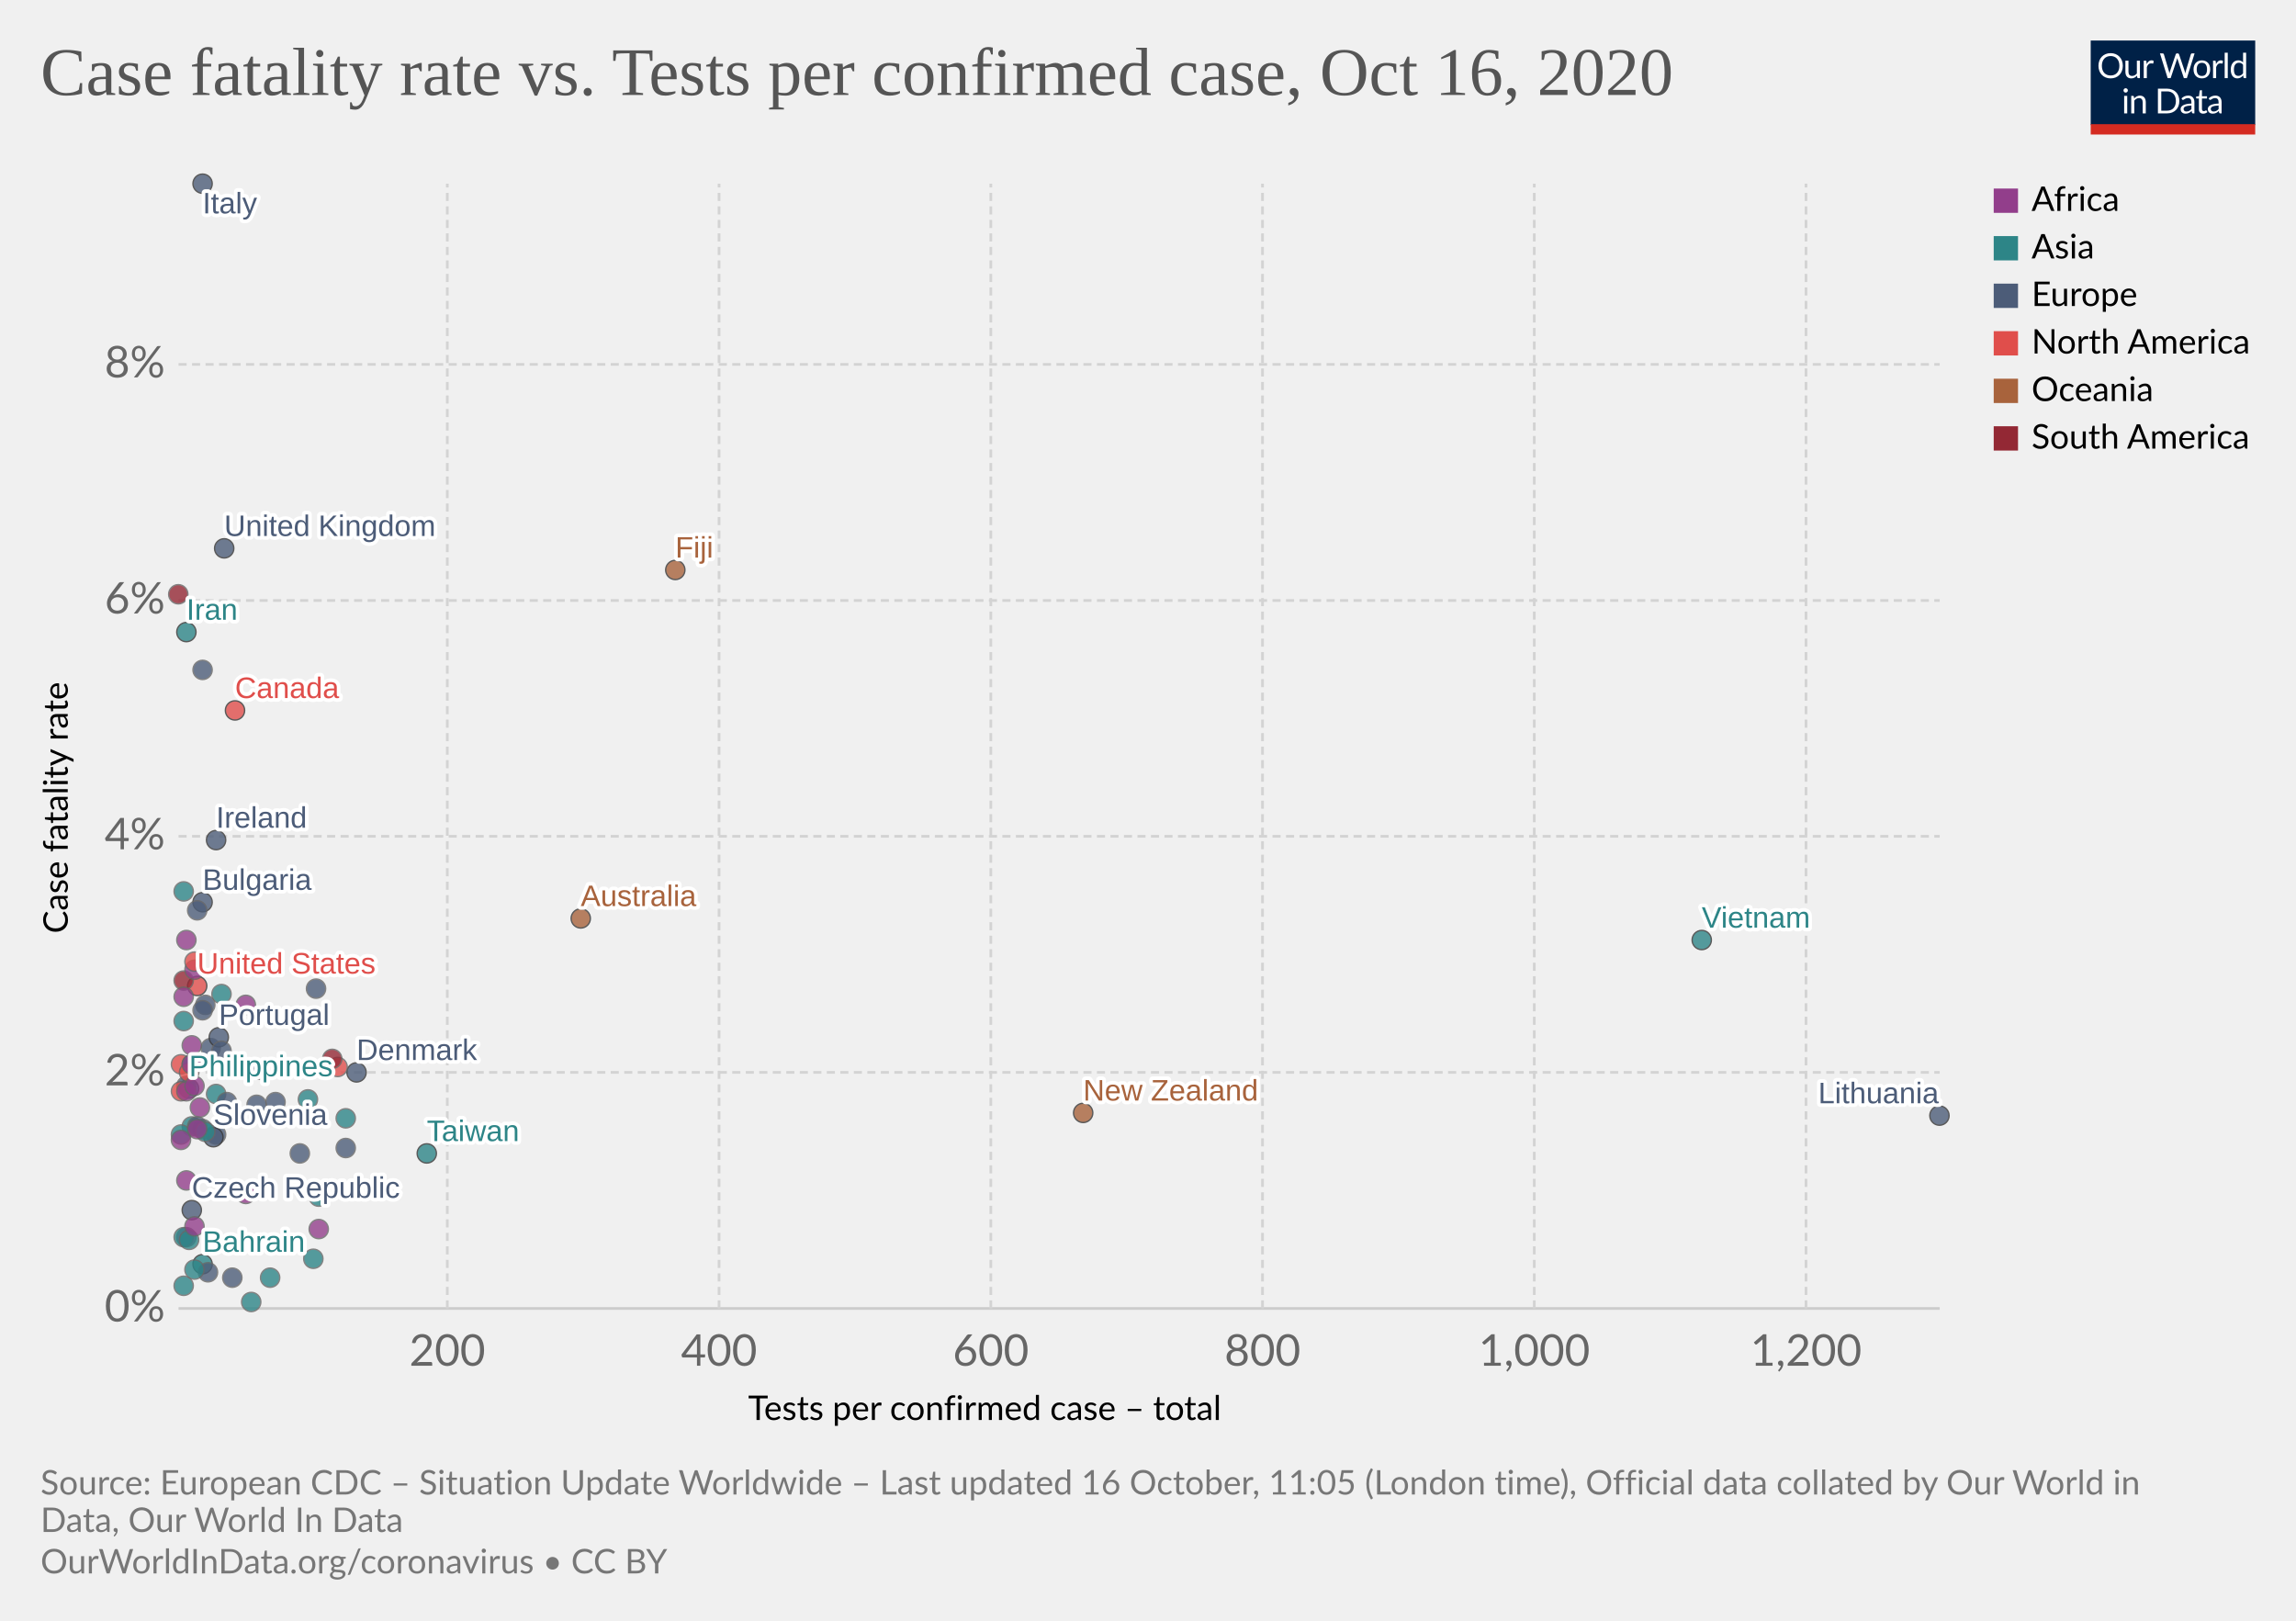
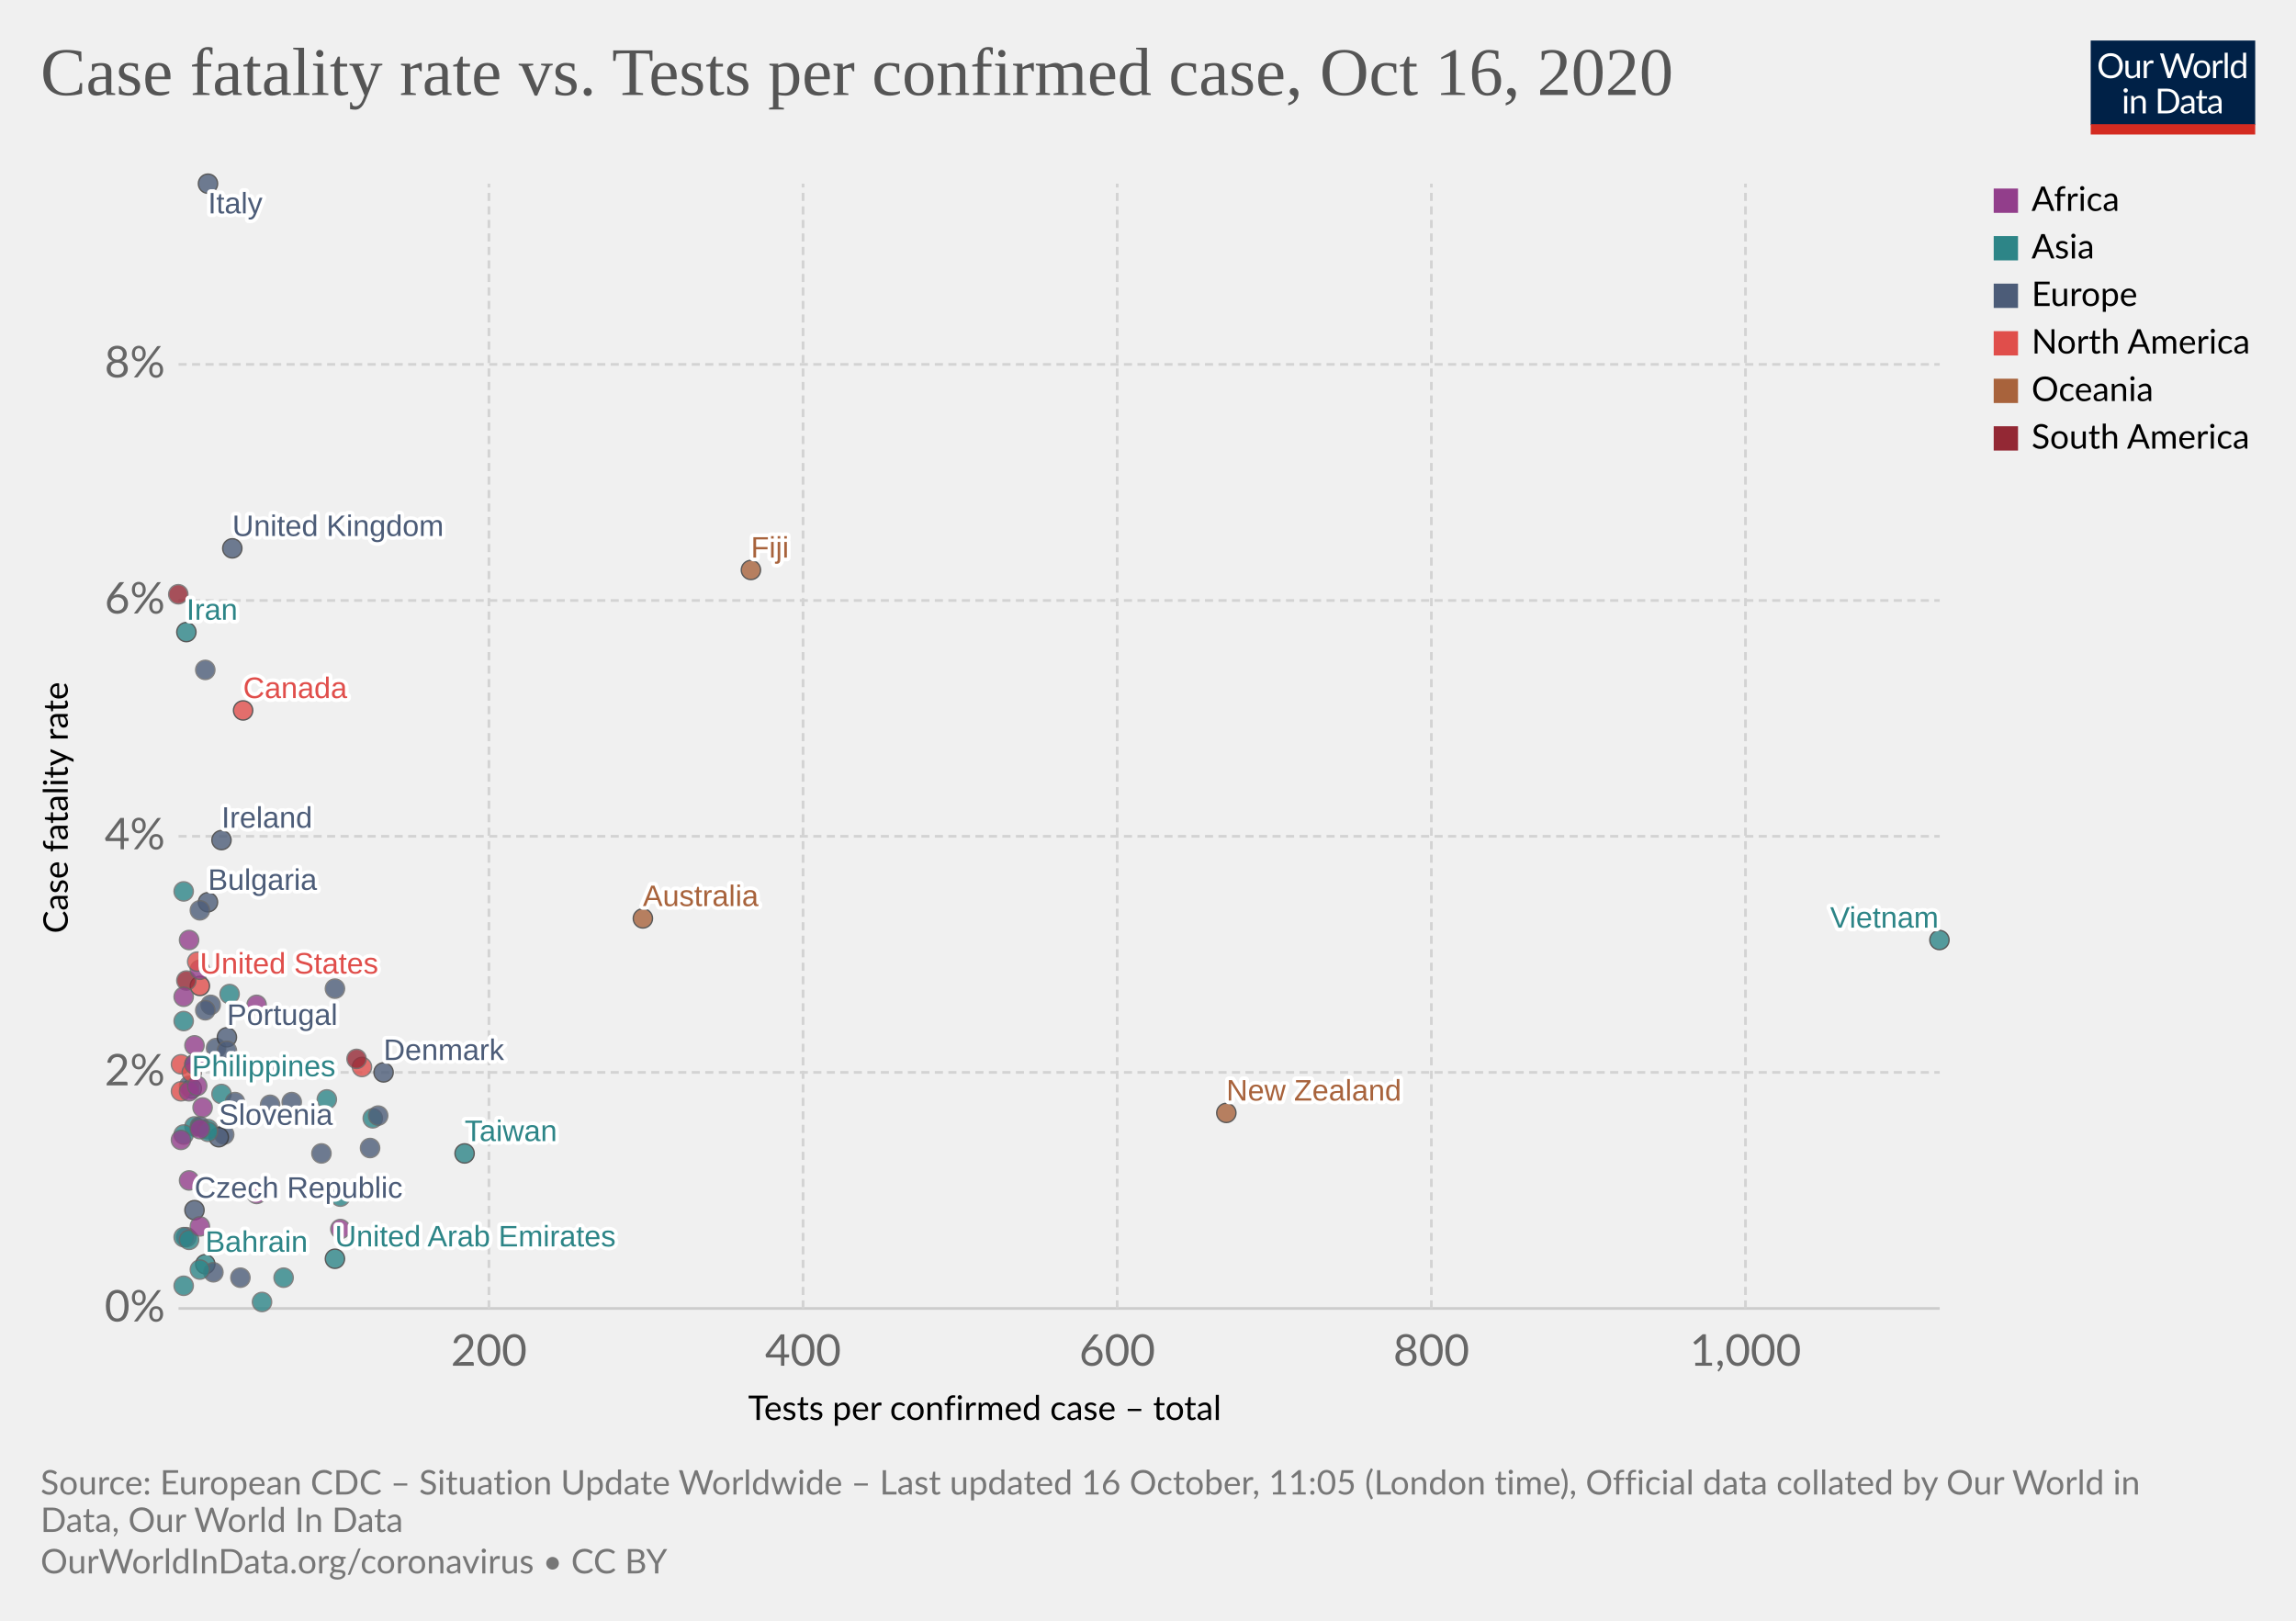
<svg xmlns="http://www.w3.org/2000/svg" version="1.1" style="background-color:#fff;-webkit-font-smoothing:antialiased" width="850" height="600" viewBox="0 0 850 600" font-family="Lato,'Helvetica Neue',Helvetica,Arial,sans-serif" font-size="18" text-rendering="optimizeLegibility">
  <g class="HeaderView">
    <g transform="matrix(.29 0 0 .29 774 15)">
      <svg width="210" height="120" viewBox="0 0 210 120" fill="none">
        <g clip-path="url(#clip0)">
          <path d="M0 0h210v107.89H0V0z" fill="#002147" />
          <path d="M40.98 32.25c0 2.36-.38 4.53-1.12 6.51a14.26 14.26 0 01-8.1 8.4c-1.9.78-4.02 1.17-6.34 1.17a16.6 16.6 0 01-6.33-1.17 14.31 14.31 0 01-8.08-8.4 18.29 18.29 0 01-1.12-6.51c0-2.36.38-4.53 1.12-6.5a14.32 14.32 0 018.07-8.44c1.92-.8 4.03-1.19 6.34-1.19 2.32 0 4.43.4 6.34 1.19 1.92.8 3.56 1.9 4.93 3.34a14.87 14.87 0 013.17 5.1 18.1 18.1 0 011.12 6.5zm-4.38 0c0-1.94-.26-3.68-.8-5.22a10.91 10.91 0 00-2.24-3.89 9.68 9.68 0 00-3.52-2.46 11.95 11.95 0 00-4.62-.86c-1.68 0-3.21.28-4.6.86a9.88 9.88 0 00-3.54 2.46 10.91 10.91 0 00-2.24 3.9c-.53 1.53-.8 3.27-.8 5.2 0 1.94.27 3.68.8 5.22a11.17 11.17 0 002.24 3.9 10.01 10.01 0 003.55 2.44c1.38.56 2.9.83 4.6.83 1.7 0 3.24-.27 4.61-.83a9.8 9.8 0 003.52-2.44 11.17 11.17 0 002.25-3.9c.53-1.54.8-3.28.8-5.21zm26.22-6.54V48H60.5c-.56 0-.9-.27-1.05-.81l-.31-2.4a12.45 12.45 0 01-3.26 2.6c-1.2.64-2.58.96-4.13.96-1.22 0-2.3-.2-3.24-.6a6.52 6.52 0 01-2.33-1.7 7.37 7.37 0 01-1.43-2.67c-.3-1.04-.46-2.2-.46-3.45V25.7h3.91v14.22c0 1.68.38 2.99 1.15 3.91.77.93 1.96 1.39 3.54 1.39 1.16 0 2.24-.27 3.23-.82a10.42 10.42 0 002.8-2.28V25.7h3.91zm8.61 4.47a9.94 9.94 0 012.6-3.56 5.64 5.64 0 013.76-1.3c.47 0 .92.05 1.34.15.44.1.83.27 1.17.49l-.3 2.92c-.09.37-.3.55-.66.55-.2 0-.5-.04-.9-.13a6.21 6.21 0 00-3.24.18c-.54.2-1.03.5-1.47.92-.42.4-.81.9-1.17 1.5-.33.58-.64 1.26-.92 2.02V48H67.7V25.71h2.25c.42 0 .72.08.88.25.16.16.27.44.33.83l.26 3.39zm61.16-13.7L122.75 48h-3.82l-7.99-24.05a21.95 21.95 0 01-.42-1.58 38.36 38.36 0 01-.44 1.58L102.05 48h-3.83L88.4 16.47h3.54c.38 0 .7.1.95.29.26.2.43.43.5.73l6.52 21.9c.1.4.2.83.28 1.28.1.46.2.94.29 1.46l.3-1.46c.12-.47.25-.9.38-1.27l7.41-21.91c.1-.25.26-.48.51-.69.27-.22.58-.33.95-.33h1.23c.38 0 .69.1.92.29.24.2.41.43.53.73l7.4 21.9a28.4 28.4 0 01.68 2.62 29.52 29.52 0 01.52-2.61l6.54-21.91c.07-.27.23-.5.48-.7.27-.21.58-.32.95-.32h3.32zm9.35 8.88c1.63 0 3.1.27 4.4.82a9.43 9.43 0 015.46 5.94c.5 1.4.74 2.98.74 4.73 0 1.76-.25 3.34-.74 4.75a9.43 9.43 0 01-5.46 5.92c-1.3.52-2.77.79-4.4.79-1.64 0-3.12-.27-4.44-.8a9.42 9.42 0 01-3.35-2.3c-.92-1-1.63-2.2-2.13-3.61-.49-1.41-.73-3-.73-4.75s.24-3.33.73-4.73c.5-1.43 1.2-2.64 2.13-3.63a9.4 9.4 0 013.35-2.31c1.32-.55 2.8-.82 4.44-.82zm0 19.89c2.2 0 3.84-.73 4.93-2.2 1.08-1.48 1.63-3.54 1.63-6.18 0-2.66-.55-4.72-1.63-6.2-1.09-1.49-2.73-2.23-4.93-2.23-1.12 0-2.09.2-2.93.57a5.7 5.7 0 00-2.06 1.65 7.5 7.5 0 00-1.24 2.67c-.26 1.04-.4 2.22-.4 3.54 0 2.64.55 4.7 1.64 6.18 1.1 1.47 2.76 2.2 4.99 2.2zm17.97-15.07a9.94 9.94 0 012.6-3.56 5.64 5.64 0 013.76-1.3c.47 0 .91.05 1.34.15.44.1.83.27 1.16.49l-.28 2.92c-.09.37-.31.55-.66.55-.2 0-.5-.04-.9-.13a6.2 6.2 0 00-3.24.18c-.54.2-1.03.5-1.47.92-.43.4-.82.9-1.17 1.5a13.1 13.1 0 00-.92 2.02V48h-3.94V25.71h2.24c.43 0 .72.08.88.25.17.16.28.44.33.83l.27 3.39zm15.04-14.59V48h-3.92V15.6h3.92zm19.55 15.43a6.22 6.22 0 00-2.38-2.05 6.7 6.7 0 00-2.86-.6c-2.07 0-3.66.75-4.77 2.23-1.12 1.48-1.68 3.6-1.68 6.33 0 1.46.13 2.7.38 3.74a7.29 7.29 0 001.1 2.56 4.35 4.35 0 001.78 1.45c.7.3 1.5.46 2.4.46 1.29 0 2.41-.3 3.36-.88a9.6 9.6 0 002.67-2.49V31.02zm3.91-15.43V48h-2.33c-.56 0-.9-.27-1.06-.81l-.35-2.71a12.13 12.13 0 01-3.25 2.77 8.28 8.28 0 01-4.23 1.06 7.31 7.31 0 01-6.14-2.9c-.73-.96-1.3-2.15-1.69-3.57a18.35 18.35 0 01.07-9.48 11.29 11.29 0 011.89-3.7 8.7 8.7 0 017.06-3.34 7.96 7.96 0 016.12 2.62V15.59h3.91zM46.61 70.71V93H42.7V70.71h3.91zm.84-7c0 .39-.08.75-.24 1.09a2.81 2.81 0 01-1.52 1.47 2.67 2.67 0 01-2.16 0 2.9 2.9 0 01-1.45-1.47 2.67 2.67 0 010-2.16c.15-.35.35-.65.6-.9.25-.27.53-.47.85-.62a2.67 2.67 0 012.16 0c.35.15.65.35.9.62.27.25.47.55.62.9.16.34.24.7.24 1.08zm7.97 10.24c.49-.54 1-1.04 1.54-1.48a9.85 9.85 0 013.66-1.84 8.96 8.96 0 015.43.35c.94.4 1.72.97 2.33 1.71a7.36 7.36 0 011.43 2.67c.32 1.04.49 2.19.49 3.45V93h-3.94V78.81c0-1.69-.4-3-1.17-3.92-.76-.93-1.93-1.4-3.5-1.4a6.6 6.6 0 00-3.25.83c-1 .56-1.92 1.31-2.77 2.27V93h-3.94V70.71h2.35c.56 0 .9.28 1.04.82l.3 2.42zm57.7 3.3c0 2.36-.37 4.5-1.11 6.44a14.3 14.3 0 01-3.17 4.98 14.1 14.1 0 01-4.93 3.2c-1.9.76-4.02 1.13-6.33 1.13H85.8V61.47h11.77c2.31 0 4.42.39 6.33 1.15a13.8 13.8 0 018.1 8.18 17.75 17.75 0 011.12 6.45zm-4.37 0c0-1.94-.26-3.67-.8-5.2a10.94 10.94 0 00-2.23-3.87 9.57 9.57 0 00-3.53-2.42 12.23 12.23 0 00-4.61-.83h-7.5v24.62h7.5c1.7 0 3.24-.28 4.61-.84a9.7 9.7 0 003.53-2.4 10.94 10.94 0 002.24-3.87c.53-1.53.8-3.26.8-5.2zm19.8 5.72c-1.8.06-3.34.2-4.62.44-1.26.22-2.3.51-3.1.88-.8.36-1.37.8-1.74 1.3-.35.5-.53 1.05-.53 1.67 0 .58.1 1.1.3 1.52a3 3 0 00.76 1.05c.34.27.73.46 1.17.6.45.11.94.17 1.45.17a7.28 7.28 0 003.5-.81 11.95 11.95 0 002.82-2.2v-4.62zm-12.65-9.11a12.73 12.73 0 013.98-2.66c1.43-.59 3-.88 4.73-.88 1.25 0 2.36.2 3.33.61a6.81 6.81 0 013.94 4.38c.33 1.04.5 2.19.5 3.43V93h-1.74a1.8 1.8 0 01-.88-.18c-.2-.13-.36-.38-.48-.74l-.44-2.12c-.59.55-1.16 1.03-1.72 1.46a9.48 9.48 0 01-3.74 1.7c-.69.15-1.46.23-2.3.23-.87 0-1.69-.12-2.45-.35a5.34 5.34 0 01-3.34-2.93 6.64 6.64 0 01-.49-2.64c0-.88.25-1.72.73-2.53a6.33 6.33 0 012.35-2.17c1.09-.63 2.5-1.15 4.25-1.54 1.75-.41 3.89-.65 6.42-.7v-1.75c0-1.73-.37-3.03-1.12-3.91-.75-.9-1.84-1.34-3.28-1.34-.97 0-1.78.12-2.44.37-.64.23-1.2.5-1.7.81l-1.23.82c-.33.23-.67.35-1 .35-.27 0-.5-.07-.69-.2a2.1 2.1 0 01-.48-.53l-.7-1.25zm27.67 19.5c-1.76 0-3.12-.5-4.07-1.48-.94-.98-1.41-2.4-1.41-4.25V74h-2.68a.9.9 0 01-.6-.2c-.16-.14-.24-.36-.24-.66v-1.56l3.65-.46.9-6.89a.9.9 0 01.29-.52.88.88 0 01.62-.22H142v7.67h6.44V74H142v13.38c0 .94.22 1.63.68 2.09.45.45 1.04.68 1.76.68a3.21 3.21 0 001.85-.53l.55-.35c.16-.12.3-.18.41-.18.2 0 .4.13.55.38l1.15 1.87a7.45 7.45 0 01-2.44 1.5c-.96.35-1.94.52-2.95.52zm19.68-10.4c-1.8.07-3.34.21-4.62.45-1.26.22-2.3.51-3.1.88-.8.36-1.37.8-1.74 1.3-.35.5-.53 1.05-.53 1.67 0 .58.1 1.1.3 1.52.18.42.44.77.76 1.05.34.27.73.46 1.17.6.45.11.94.17 1.45.17a7.3 7.3 0 003.5-.81 12.04 12.04 0 002.82-2.2v-4.62zm-12.65-9.1a12.72 12.72 0 013.99-2.66c1.42-.59 3-.88 4.72-.88 1.25 0 2.36.2 3.33.61a6.81 6.81 0 013.94 4.38c.33 1.04.5 2.19.5 3.43V93h-1.74a1.8 1.8 0 01-.88-.18c-.2-.13-.36-.38-.48-.74l-.44-2.12c-.59.55-1.16 1.03-1.72 1.46a9.48 9.48 0 01-3.74 1.7c-.69.15-1.46.23-2.3.23-.87 0-1.69-.12-2.45-.35a5.33 5.33 0 01-3.34-2.93 6.62 6.62 0 01-.49-2.64c0-.88.25-1.72.73-2.53a6.33 6.33 0 012.35-2.17c1.09-.63 2.5-1.15 4.25-1.54a31.2 31.2 0 016.42-.7v-1.75c0-1.73-.37-3.03-1.12-3.91-.75-.9-1.84-1.34-3.28-1.34-.97 0-1.78.12-2.44.37-.64.23-1.2.5-1.7.81-.46.3-.87.57-1.22.82-.34.23-.68.35-1.02.35-.26 0-.49-.07-.68-.2a1.88 1.88 0 01-.48-.53l-.7-1.25z" fill="#fff" />
          <path fill="#D42B21" d="M0 106.79h210V120H0z" />
        </g>
        <defs>
          <clipPath id="clip0">
            <path fill="#fff" d="M0 0h210v120H0z" />
          </clipPath>
        </defs>
      </svg>
    </g>
    <a href="https://ourworldindata.org/grapher/case-fatality-rate-vs-tests-per-confirmed-case?time=latest" target="_blank" rel="noopener" font-family="&quot;Playfair Display&quot;,Georgia,&quot;Times New Roman&quot;,serif">
      <text font-size="25.2" x="15" y="35.2" fill="#555">
        <tspan x="15" y="35.16">Case fatality rate vs. Tests per confirmed case, Oct 16, 2020</tspan>
      </text>
    </a>
  </g>
  <g class="ScatterPlot">
    <g class="DualAxisView">
      <g class="HorizontalAxis">
        <text font-size="12.6" x="277" y="525.7">
          <tspan x="276.96" y="525.68">Tests per confirmed case – total</tspan>
        </text>
-         <text x="165.6" y="505.6" fill="#666" text-anchor="middle" font-size="16.2">200</text>
-         <text x="266.2" y="505.6" fill="#666" text-anchor="middle" font-size="16.2">400</text>
-         <text x="366.8" y="505.6" fill="#666" text-anchor="middle" font-size="16.2">600</text>
-         <text x="467.4" y="505.6" fill="#666" text-anchor="middle" font-size="16.2">800</text>
-         <text x="568" y="505.6" fill="#666" text-anchor="middle" font-size="16.2">1,000</text>
-         <text x="668.6" y="505.6" fill="#666" text-anchor="middle" font-size="16.2">1,200</text>
+         <text x="181" y="505.6" fill="#666" text-anchor="middle" font-size="16.2">200</text>
+         <text x="297.3" y="505.6" fill="#666" text-anchor="middle" font-size="16.2">400</text>
+         <text x="413.6" y="505.6" fill="#666" text-anchor="middle" font-size="16.2">600</text>
+         <text x="529.9" y="505.6" fill="#666" text-anchor="middle" font-size="16.2">800</text>
+         <text x="646.2" y="505.6" fill="#666" text-anchor="middle" font-size="16.2">1,000</text>
      </g>
      <g class="VerticalAxis">
        <text font-size="12.6" x="-345.5" y="25.1" transform="rotate(-90)">
          <tspan x="-345.54" y="25.08">Case fatality rate</tspan>
        </text>
        <text x="61.09" y="484.4" fill="#666" dominant-baseline="middle" text-anchor="end" font-size="16.2">0%</text>
        <text x="61.09" y="397" fill="#666" dominant-baseline="middle" text-anchor="end" font-size="16.2">2%</text>
        <text x="61.09" y="309.6" fill="#666" dominant-baseline="middle" text-anchor="end" font-size="16.2">4%</text>
        <text x="61.09" y="222.3" fill="#666" dominant-baseline="middle" text-anchor="end" font-size="16.2">6%</text>
        <text x="61.09" y="134.9" fill="#666" dominant-baseline="middle" text-anchor="end" font-size="16.2">8%</text>
      </g>
      <g class="AxisGridLines horizontalLines">
        <path stroke="#ccc" d="M66.09 484.4h652" />
        <path stroke="#d3d3d3" stroke-dasharray="3,2" d="M66.09 397h652M66.09 309.6h652M66.09 222.3h652M66.09 134.9h652" />
      </g>
      <g class="AxisGridLines verticalLines" stroke="#d3d3d3" stroke-dasharray="3,2">
-         <path d="M165.6 484.4V68M266.2 484.4V68M366.8 484.4V68M467.4 484.4V68M568 484.4V68M668.6 484.4V68" />
+         <path d="M181 484.4V68M297.3 484.4V68M413.6 484.4V68M529.9 484.4V68M646.2 484.4V68" />
      </g>
    </g>
    <g class="PointsWithLabels clickable" clip-path="url(#a)" font-family="Arial, sans-serif">
      <path fill="rgba(255,255,255,0)" d="M66.09 68h652v416.4h-652z" />
      <defs>
        <clipPath id="a">
          <path d="M56.09 58h672v436.4h-672z" />
        </clipPath>
      </defs>
      <g class="key-Philippines_0">
-         <circle cx="70" cy="403" r="3.57" fill="#2D8587" opacity=".8" stroke="#333" stroke-width=".5" />
+         <circle cx="71" cy="403" r="3.57" fill="#2D8587" opacity=".8" stroke="#333" stroke-width=".5" />
      </g>
      <g class="key-Japan_0">
-         <circle cx="80" cy="405" r="3.57" fill="#2D8587" opacity=".8" stroke="#666" stroke-width=".5" />
+         <circle cx="82" cy="405" r="3.57" fill="#2D8587" opacity=".8" stroke="#666" stroke-width=".5" />
      </g>
      <g class="key-Taiwan_0">
-         <circle cx="158" cy="427" r="3.57" fill="#2D8587" opacity=".8" stroke="#333" stroke-width=".5" />
+         <circle cx="172" cy="427" r="3.57" fill="#2D8587" opacity=".8" stroke="#333" stroke-width=".5" />
      </g>
      <g class="key-Iran_0">
        <circle cx="69" cy="234" r="3.57" fill="#2D8587" opacity=".8" stroke="#333" stroke-width=".5" />
      </g>
      <g class="key-South-Korea_0">
-         <circle cx="114" cy="407" r="3.57" fill="#2D8587" opacity=".8" stroke="#666" stroke-width=".5" />
+         <circle cx="121" cy="407" r="3.57" fill="#2D8587" opacity=".8" stroke="#666" stroke-width=".5" />
      </g>
      <g class="key-Italy_0">
-         <circle cx="75" cy="68" r="3.57" fill="#4C5C78" opacity=".8" stroke="#333" stroke-width=".5" />
+         <circle cx="77" cy="68" r="3.57" fill="#4C5C78" opacity=".8" stroke="#333" stroke-width=".5" />
      </g>
      <g class="key-United-States_0">
-         <circle cx="73" cy="365" r="3.57" fill="#E04E4B" opacity=".8" stroke="#333" stroke-width=".5" />
+         <circle cx="74" cy="365" r="3.57" fill="#E04E4B" opacity=".8" stroke="#333" stroke-width=".5" />
      </g>
      <g class="key-Australia_0">
-         <circle cx="215" cy="340" r="3.57" fill="#A8633C" opacity=".8" stroke="#333" stroke-width=".5" />
+         <circle cx="238" cy="340" r="3.57" fill="#A8633C" opacity=".8" stroke="#333" stroke-width=".5" />
      </g>
      <g class="key-Thailand_0">
-         <circle cx="128" cy="414" r="3.57" fill="#2D8587" opacity=".8" stroke="#666" stroke-width=".5" />
+         <circle cx="138" cy="414" r="3.57" fill="#2D8587" opacity=".8" stroke="#666" stroke-width=".5" />
      </g>
      <g class="key-Iraq_0">
        <circle cx="68" cy="378" r="3.57" fill="#2D8587" opacity=".8" stroke="#666" stroke-width=".5" />
      </g>
      <g class="key-Switzerland_0">
-         <circle cx="76" cy="372" r="3.57" fill="#4C5C78" opacity=".8" stroke="#666" stroke-width=".5" />
+         <circle cx="78" cy="372" r="3.57" fill="#4C5C78" opacity=".8" stroke="#666" stroke-width=".5" />
      </g>
      <g class="key-United-Kingdom_0">
-         <circle cx="83" cy="203" r="3.57" fill="#4C5C78" opacity=".8" stroke="#333" stroke-width=".5" />
+         <circle cx="86" cy="203" r="3.57" fill="#4C5C78" opacity=".8" stroke="#333" stroke-width=".5" />
      </g>
      <g class="key-Canada_0">
-         <circle cx="87" cy="263" r="3.57" fill="#E04E4B" opacity=".8" stroke="#333" stroke-width=".5" />
+         <circle cx="90" cy="263" r="3.57" fill="#E04E4B" opacity=".8" stroke="#333" stroke-width=".5" />
      </g>
      <g class="key-Belgium_0">
-         <circle cx="75" cy="248" r="3.57" fill="#4C5C78" opacity=".8" stroke="#666" stroke-width=".5" />
+         <circle cx="76" cy="248" r="3.57" fill="#4C5C78" opacity=".8" stroke="#666" stroke-width=".5" />
      </g>
      <g class="key-Panama_0">
        <circle cx="67" cy="394" r="3.57" fill="#E04E4B" opacity=".8" stroke="#666" stroke-width=".5" />
      </g>
      <g class="key-Ireland_0">
-         <circle cx="80" cy="311" r="3.57" fill="#4C5C78" opacity=".8" stroke="#333" stroke-width=".5" />
+         <circle cx="82" cy="311" r="3.57" fill="#4C5C78" opacity=".8" stroke="#333" stroke-width=".5" />
      </g>
      <g class="key-Bulgaria_0">
-         <circle cx="75" cy="334" r="3.57" fill="#4C5C78" opacity=".8" stroke="#333" stroke-width=".5" />
+         <circle cx="77" cy="334" r="3.57" fill="#4C5C78" opacity=".8" stroke="#333" stroke-width=".5" />
      </g>
      <g class="key-Indonesia_0">
        <circle cx="68" cy="330" r="3.57" fill="#2D8587" opacity=".8" stroke="#666" stroke-width=".5" />
      </g>
      <g class="key-Greece_0">
-         <circle cx="96" cy="396" r="3.57" fill="#4C5C78" opacity=".8" stroke="#666" stroke-width=".5" />
+         <circle cx="101" cy="396" r="3.57" fill="#4C5C78" opacity=".8" stroke="#666" stroke-width=".5" />
      </g>
      <g class="key-Morocco_0">
-         <circle cx="74" cy="410" r="3.57" fill="#923E8B" opacity=".8" stroke="#666" stroke-width=".5" />
+         <circle cx="75" cy="410" r="3.57" fill="#923E8B" opacity=".8" stroke="#666" stroke-width=".5" />
      </g>
      <g class="key-Norway_0">
-         <circle cx="102" cy="408" r="3.57" fill="#4C5C78" opacity=".8" stroke="#666" stroke-width=".5" />
+         <circle cx="108" cy="408" r="3.57" fill="#4C5C78" opacity=".8" stroke="#666" stroke-width=".5" />
      </g>
      <g class="key-Poland_0">
-         <circle cx="78" cy="388" r="3.57" fill="#4C5C78" opacity=".8" stroke="#666" stroke-width=".5" />
+         <circle cx="80" cy="388" r="3.57" fill="#4C5C78" opacity=".8" stroke="#666" stroke-width=".5" />
      </g>
      <g class="key-Austria_0">
-         <circle cx="80" cy="420" r="3.57" fill="#4C5C78" opacity=".8" stroke="#666" stroke-width=".5" />
+         <circle cx="83" cy="420" r="3.57" fill="#4C5C78" opacity=".8" stroke="#666" stroke-width=".5" />
      </g>
      <g class="key-India_0">
-         <circle cx="71" cy="417" r="3.57" fill="#2D8587" opacity=".8" stroke="#666" stroke-width=".5" />
+         <circle cx="72" cy="417" r="3.57" fill="#2D8587" opacity=".8" stroke="#666" stroke-width=".5" />
      </g>
      <g class="key-Luxembourg_0">
-         <circle cx="111" cy="427" r="3.57" fill="#4C5C78" opacity=".8" stroke="#666" stroke-width=".5" />
+         <circle cx="119" cy="427" r="3.57" fill="#4C5C78" opacity=".8" stroke="#666" stroke-width=".5" />
      </g>
      <g class="key-Hungary_0">
-         <circle cx="75" cy="374" r="3.57" fill="#4C5C78" opacity=".8" stroke="#666" stroke-width=".5" />
+         <circle cx="76" cy="374" r="3.57" fill="#4C5C78" opacity=".8" stroke="#666" stroke-width=".5" />
      </g>
      <g class="key-Denmark_0">
-         <circle cx="132" cy="397" r="3.57" fill="#4C5C78" opacity=".8" stroke="#333" stroke-width=".5" />
+         <circle cx="142" cy="397" r="3.57" fill="#4C5C78" opacity=".8" stroke="#333" stroke-width=".5" />
      </g>
      <g class="key-Bahrain_0">
-         <circle cx="75" cy="468" r="3.57" fill="#2D8587" opacity=".8" stroke="#333" stroke-width=".5" />
+         <circle cx="76" cy="468" r="3.57" fill="#2D8587" opacity=".8" stroke="#333" stroke-width=".5" />
      </g>
      <g class="key-Portugal_0">
-         <circle cx="81" cy="384" r="3.57" fill="#4C5C78" opacity=".8" stroke="#333" stroke-width=".5" />
+         <circle cx="84" cy="384" r="3.57" fill="#4C5C78" opacity=".8" stroke="#333" stroke-width=".5" />
      </g>
      <g class="key-Malaysia_0">
-         <circle cx="118" cy="443" r="3.57" fill="#2D8587" opacity=".8" stroke="#666" stroke-width=".5" />
+         <circle cx="126" cy="443" r="3.57" fill="#2D8587" opacity=".8" stroke="#666" stroke-width=".5" />
      </g>
      <g class="key-Slovenia_0">
-         <circle cx="79" cy="421" r="3.57" fill="#4C5C78" opacity=".8" stroke="#333" stroke-width=".5" />
+         <circle cx="81" cy="421" r="3.57" fill="#4C5C78" opacity=".8" stroke="#333" stroke-width=".5" />
      </g>
      <g class="key-Cuba_0">
-         <circle cx="125" cy="395" r="3.57" fill="#E04E4B" opacity=".8" stroke="#666" stroke-width=".5" />
+         <circle cx="134" cy="395" r="3.57" fill="#E04E4B" opacity=".8" stroke="#666" stroke-width=".5" />
      </g>
      <g class="key-Ukraine_0">
-         <circle cx="69" cy="402" r="3.57" fill="#4C5C78" opacity=".8" stroke="#666" stroke-width=".5" />
+         <circle cx="70" cy="402" r="3.57" fill="#4C5C78" opacity=".8" stroke="#666" stroke-width=".5" />
      </g>
      <g class="key-Turkey_0">
-         <circle cx="82" cy="368" r="3.57" fill="#2D8587" opacity=".8" stroke="#666" stroke-width=".5" />
+         <circle cx="85" cy="368" r="3.57" fill="#2D8587" opacity=".8" stroke="#666" stroke-width=".5" />
      </g>
      <g class="key-Pakistan_0">
-         <circle cx="71" cy="394" r="3.57" fill="#2D8587" opacity=".8" stroke="#666" stroke-width=".5" />
+         <circle cx="72" cy="394" r="3.57" fill="#2D8587" opacity=".8" stroke="#666" stroke-width=".5" />
      </g>
      <g class="key-Iceland_0">
-         <circle cx="86" cy="473" r="3.57" fill="#4C5C78" opacity=".8" stroke="#666" stroke-width=".5" />
+         <circle cx="89" cy="473" r="3.57" fill="#4C5C78" opacity=".8" stroke="#666" stroke-width=".5" />
      </g>
      <g class="key-Serbia_0">
-         <circle cx="82" cy="389" r="3.57" fill="#4C5C78" opacity=".8" stroke="#666" stroke-width=".5" />
+         <circle cx="84" cy="389" r="3.57" fill="#4C5C78" opacity=".8" stroke="#666" stroke-width=".5" />
      </g>
      <g class="key-Lithuania_0">
-         <circle cx="718" cy="413" r="3.57" fill="#4C5C78" opacity=".8" stroke="#333" stroke-width=".5" />
+         <circle cx="140" cy="413" r="3.57" fill="#4C5C78" opacity=".8" stroke="#666" stroke-width=".5" />
      </g>
      <g class="key-Dominican-Republic_0">
        <circle cx="67" cy="404" r="3.57" fill="#E04E4B" opacity=".8" stroke="#666" stroke-width=".5" />
      </g>
      <g class="key-Bangladesh_0">
-         <circle cx="67" cy="420" r="3.57" fill="#2D8587" opacity=".8" stroke="#666" stroke-width=".5" />
+         <circle cx="68" cy="420" r="3.57" fill="#2D8587" opacity=".8" stroke="#666" stroke-width=".5" />
      </g>
      <g class="key-United-Arab-Emirates_0">
-         <circle cx="116" cy="466" r="3.57" fill="#2D8587" opacity=".8" stroke="#666" stroke-width=".5" />
+         <circle cx="124" cy="466" r="3.57" fill="#2D8587" opacity=".8" stroke="#333" stroke-width=".5" />
      </g>
      <g class="key-Finland_0">
-         <circle cx="117" cy="366" r="3.57" fill="#4C5C78" opacity=".8" stroke="#666" stroke-width=".5" />
+         <circle cx="124" cy="366" r="3.57" fill="#4C5C78" opacity=".8" stroke="#666" stroke-width=".5" />
      </g>
      <g class="key-Singapore_0">
-         <circle cx="93" cy="482" r="3.57" fill="#2D8587" opacity=".8" stroke="#666" stroke-width=".5" />
+         <circle cx="97" cy="482" r="3.57" fill="#2D8587" opacity=".8" stroke="#666" stroke-width=".5" />
      </g>
      <g class="key-Romania_0">
-         <circle cx="73" cy="337" r="3.57" fill="#4C5C78" opacity=".8" stroke="#666" stroke-width=".5" />
+         <circle cx="74" cy="337" r="3.57" fill="#4C5C78" opacity=".8" stroke="#666" stroke-width=".5" />
      </g>
      <g class="key-Czech-Republic_0">
-         <circle cx="71" cy="448" r="3.57" fill="#4C5C78" opacity=".8" stroke="#333" stroke-width=".5" />
+         <circle cx="72" cy="448" r="3.57" fill="#4C5C78" opacity=".8" stroke="#333" stroke-width=".5" />
      </g>
      <g class="key-Chile_0">
-         <circle cx="68" cy="363" r="3.57" fill="#932834" opacity=".8" stroke="#666" stroke-width=".5" />
+         <circle cx="69" cy="363" r="3.57" fill="#932834" opacity=".8" stroke="#666" stroke-width=".5" />
      </g>
      <g class="key-Nigeria_0">
-         <circle cx="69" cy="404" r="3.57" fill="#923E8B" opacity=".8" stroke="#666" stroke-width=".5" />
+         <circle cx="70" cy="404" r="3.57" fill="#923E8B" opacity=".8" stroke="#666" stroke-width=".5" />
      </g>
      <g class="key-Zimbabwe_0">
-         <circle cx="72" cy="359" r="3.57" fill="#923E8B" opacity=".8" stroke="#666" stroke-width=".5" />
+         <circle cx="74" cy="359" r="3.57" fill="#923E8B" opacity=".8" stroke="#666" stroke-width=".5" />
      </g>
      <g class="key-Saudi-Arabia_0">
-         <circle cx="75" cy="418" r="3.57" fill="#2D8587" opacity=".8" stroke="#666" stroke-width=".5" />
+         <circle cx="77" cy="418" r="3.57" fill="#2D8587" opacity=".8" stroke="#666" stroke-width=".5" />
      </g>
      <g class="key-Jamaica_0">
-         <circle cx="70" cy="397" r="3.57" fill="#E04E4B" opacity=".8" stroke="#666" stroke-width=".5" />
+         <circle cx="71" cy="397" r="3.57" fill="#E04E4B" opacity=".8" stroke="#666" stroke-width=".5" />
      </g>
      <g class="key-Croatia_0">
-         <circle cx="73" cy="417" r="3.57" fill="#4C5C78" opacity=".8" stroke="#666" stroke-width=".5" />
+         <circle cx="74" cy="417" r="3.57" fill="#4C5C78" opacity=".8" stroke="#666" stroke-width=".5" />
      </g>
      <g class="key-Estonia_0">
-         <circle cx="95" cy="409" r="3.57" fill="#4C5C78" opacity=".8" stroke="#666" stroke-width=".5" />
+         <circle cx="100" cy="409" r="3.57" fill="#4C5C78" opacity=".8" stroke="#666" stroke-width=".5" />
      </g>
      <g class="key-Russia_0">
-         <circle cx="84" cy="408" r="3.57" fill="#4C5C78" opacity=".8" stroke="#666" stroke-width=".5" />
+         <circle cx="87" cy="408" r="3.57" fill="#4C5C78" opacity=".8" stroke="#666" stroke-width=".5" />
      </g>
      <g class="key-South-Africa_0">
        <circle cx="68" cy="369" r="3.57" fill="#923E8B" opacity=".8" stroke="#666" stroke-width=".5" />
      </g>
      <g class="key-Kenya_0">
-         <circle cx="72" cy="402" r="3.57" fill="#923E8B" opacity=".8" stroke="#666" stroke-width=".5" />
+         <circle cx="73" cy="402" r="3.57" fill="#923E8B" opacity=".8" stroke="#666" stroke-width=".5" />
      </g>
      <g class="key-Togo_0">
-         <circle cx="91" cy="372" r="3.57" fill="#923E8B" opacity=".8" stroke="#666" stroke-width=".5" />
+         <circle cx="95" cy="372" r="3.57" fill="#923E8B" opacity=".8" stroke="#666" stroke-width=".5" />
      </g>
      <g class="key-New-Zealand_0">
-         <circle cx="401" cy="412" r="3.57" fill="#A8633C" opacity=".8" stroke="#333" stroke-width=".5" />
+         <circle cx="454" cy="412" r="3.57" fill="#A8633C" opacity=".8" stroke="#333" stroke-width=".5" />
      </g>
      <g class="key-Qatar_0">
        <circle cx="68" cy="476" r="3.57" fill="#2D8587" opacity=".8" stroke="#666" stroke-width=".5" />
      </g>
      <g class="key-Sri-Lanka_0">
-         <circle cx="100" cy="473" r="3.57" fill="#2D8587" opacity=".8" stroke="#666" stroke-width=".5" />
+         <circle cx="105" cy="473" r="3.57" fill="#2D8587" opacity=".8" stroke="#666" stroke-width=".5" />
      </g>
      <g class="key-Bolivia_0">
        <circle cx="66" cy="220" r="3.57" fill="#932834" opacity=".8" stroke="#666" stroke-width=".5" />
      </g>
      <g class="key-Uruguay_0">
-         <circle cx="123" cy="392" r="3.57" fill="#932834" opacity=".8" stroke="#666" stroke-width=".5" />
+         <circle cx="132" cy="392" r="3.57" fill="#932834" opacity=".8" stroke="#666" stroke-width=".5" />
      </g>
      <g class="key-Kazakhstan_0">
-         <circle cx="76" cy="419" r="3.57" fill="#2D8587" opacity=".8" stroke="#666" stroke-width=".5" />
+         <circle cx="77" cy="419" r="3.57" fill="#2D8587" opacity=".8" stroke="#666" stroke-width=".5" />
      </g>
      <g class="key-Cote-d__0027Ivoire_0">
        <circle cx="69" cy="458" r="3.57" fill="#923E8B" opacity=".8" stroke="#666" stroke-width=".5" />
      </g>
      <g class="key-El-Salvador_0">
-         <circle cx="72" cy="356" r="3.57" fill="#E04E4B" opacity=".8" stroke="#666" stroke-width=".5" />
+         <circle cx="73" cy="356" r="3.57" fill="#E04E4B" opacity=".8" stroke="#666" stroke-width=".5" />
      </g>
      <g class="key-Senegal_0">
-         <circle cx="71" cy="394" r="3.57" fill="#923E8B" opacity=".8" stroke="#666" stroke-width=".5" />
+         <circle cx="72" cy="394" r="3.57" fill="#923E8B" opacity=".8" stroke="#666" stroke-width=".5" />
      </g>
      <g class="key-Zambia_0">
-         <circle cx="71" cy="387" r="3.57" fill="#923E8B" opacity=".8" stroke="#666" stroke-width=".5" />
+         <circle cx="72" cy="387" r="3.57" fill="#923E8B" opacity=".8" stroke="#666" stroke-width=".5" />
      </g>
      <g class="key-Latvia_0">
-         <circle cx="128" cy="425" r="3.57" fill="#4C5C78" opacity=".8" stroke="#666" stroke-width=".5" />
+         <circle cx="137" cy="425" r="3.57" fill="#4C5C78" opacity=".8" stroke="#666" stroke-width=".5" />
      </g>
      <g class="key-Kuwait_0">
        <circle cx="68" cy="458" r="3.57" fill="#2D8587" opacity=".8" stroke="#666" stroke-width=".5" />
      </g>
      <g class="key-Ethiopia_0">
-         <circle cx="73" cy="418" r="3.57" fill="#923E8B" opacity=".8" stroke="#666" stroke-width=".5" />
+         <circle cx="74" cy="418" r="3.57" fill="#923E8B" opacity=".8" stroke="#666" stroke-width=".5" />
      </g>
      <g class="key-Slovakia_0">
-         <circle cx="77" cy="471" r="3.57" fill="#4C5C78" opacity=".8" stroke="#666" stroke-width=".5" />
+         <circle cx="79" cy="471" r="3.57" fill="#4C5C78" opacity=".8" stroke="#666" stroke-width=".5" />
      </g>
      <g class="key-Malawi_0">
-         <circle cx="69" cy="348" r="3.57" fill="#923E8B" opacity=".8" stroke="#666" stroke-width=".5" />
+         <circle cx="70" cy="348" r="3.57" fill="#923E8B" opacity=".8" stroke="#666" stroke-width=".5" />
      </g>
      <g class="key-Maldives_0">
-         <circle cx="72" cy="470" r="3.57" fill="#2D8587" opacity=".8" stroke="#666" stroke-width=".5" />
+         <circle cx="74" cy="470" r="3.57" fill="#2D8587" opacity=".8" stroke="#666" stroke-width=".5" />
      </g>
      <g class="key-Nepal_0">
        <circle cx="70" cy="459" r="3.57" fill="#2D8587" opacity=".8" stroke="#666" stroke-width=".5" />
      </g>
      <g class="key-Madagascar_0">
        <circle cx="67" cy="422" r="3.57" fill="#923E8B" opacity=".8" stroke="#666" stroke-width=".5" />
      </g>
      <g class="key-Mozambique_0">
-         <circle cx="72" cy="454" r="3.57" fill="#923E8B" opacity=".8" stroke="#666" stroke-width=".5" />
+         <circle cx="74" cy="454" r="3.57" fill="#923E8B" opacity=".8" stroke="#666" stroke-width=".5" />
      </g>
      <g class="key-Rwanda_0">
-         <circle cx="118" cy="455" r="3.57" fill="#923E8B" opacity=".8" stroke="#666" stroke-width=".5" />
+         <circle cx="126" cy="455" r="3.57" fill="#923E8B" opacity=".8" stroke="#666" stroke-width=".5" />
      </g>
      <g class="key-Namibia_0">
-         <circle cx="69" cy="437" r="3.57" fill="#923E8B" opacity=".8" stroke="#666" stroke-width=".5" />
+         <circle cx="70" cy="437" r="3.57" fill="#923E8B" opacity=".8" stroke="#666" stroke-width=".5" />
      </g>
      <g class="key-Uganda_0">
-         <circle cx="91" cy="442" r="3.57" fill="#923E8B" opacity=".8" stroke="#666" stroke-width=".5" />
+         <circle cx="95" cy="442" r="3.57" fill="#923E8B" opacity=".8" stroke="#666" stroke-width=".5" />
      </g>
      <g class="key-Fiji_0">
-         <circle cx="250" cy="211" r="3.57" fill="#A8633C" opacity=".8" stroke="#333" stroke-width=".5" />
+         <circle cx="278" cy="211" r="3.57" fill="#A8633C" opacity=".8" stroke="#333" stroke-width=".5" />
      </g>
      <g class="key-Vietnam_0">
-         <circle cx="630" cy="348" r="3.57" fill="#2D8587" opacity=".8" stroke="#333" stroke-width=".5" />
+         <circle cx="718" cy="348" r="3.57" fill="#2D8587" opacity=".8" stroke="#333" stroke-width=".5" />
      </g>
      <g class="backgroundLabels" fill="#333" font-size="11" font-weight="400">
-         <text x="70" y="398.43" fill="#fff" stroke="#fff" stroke-linecap="round" stroke-linejoin="round" stroke-width=".25em">Philippines</text>
-         <text x="70" y="398.43" fill="#2D8587">Philippines</text>
-         <text x="158" y="422.43" fill="#fff" stroke="#fff" stroke-linecap="round" stroke-linejoin="round" stroke-width=".25em">Taiwan</text>
-         <text x="158" y="422.43" fill="#2D8587">Taiwan</text>
+         <text x="71" y="398.43" fill="#fff" stroke="#fff" stroke-linecap="round" stroke-linejoin="round" stroke-width=".25em">Philippines</text>
+         <text x="71" y="398.43" fill="#2D8587">Philippines</text>
+         <text x="172" y="422.43" fill="#fff" stroke="#fff" stroke-linecap="round" stroke-linejoin="round" stroke-width=".25em">Taiwan</text>
+         <text x="172" y="422.43" fill="#2D8587">Taiwan</text>
        <text x="69" y="229.43" fill="#fff" stroke="#fff" stroke-linecap="round" stroke-linejoin="round" stroke-width=".25em">Iran</text>
        <text x="69" y="229.43" fill="#2D8587">Iran</text>
-         <text x="75" y="79" fill="#fff" stroke="#fff" stroke-linecap="round" stroke-linejoin="round" stroke-width=".25em">Italy</text>
-         <text x="75" y="79" fill="#4C5C78">Italy</text>
-         <text x="73" y="360.43" fill="#fff" stroke="#fff" stroke-linecap="round" stroke-linejoin="round" stroke-width=".25em">United States</text>
-         <text x="73" y="360.43" fill="#E04E4B">United States</text>
-         <text x="215" y="335.43" fill="#fff" stroke="#fff" stroke-linecap="round" stroke-linejoin="round" stroke-width=".25em">Australia</text>
-         <text x="215" y="335.43" fill="#A8633C">Australia</text>
-         <text x="83" y="198.43" fill="#fff" stroke="#fff" stroke-linecap="round" stroke-linejoin="round" stroke-width=".25em">United Kingdom</text>
-         <text x="83" y="198.43" fill="#4C5C78">United Kingdom</text>
-         <text x="87" y="258.43" fill="#fff" stroke="#fff" stroke-linecap="round" stroke-linejoin="round" stroke-width=".25em">Canada</text>
-         <text x="87" y="258.43" fill="#E04E4B">Canada</text>
-         <text x="80" y="306.43" fill="#fff" stroke="#fff" stroke-linecap="round" stroke-linejoin="round" stroke-width=".25em">Ireland</text>
-         <text x="80" y="306.43" fill="#4C5C78">Ireland</text>
-         <text x="75" y="329.43" fill="#fff" stroke="#fff" stroke-linecap="round" stroke-linejoin="round" stroke-width=".25em">Bulgaria</text>
-         <text x="75" y="329.43" fill="#4C5C78">Bulgaria</text>
-         <text x="132" y="392.43" fill="#fff" stroke="#fff" stroke-linecap="round" stroke-linejoin="round" stroke-width=".25em">Denmark</text>
-         <text x="132" y="392.43" fill="#4C5C78">Denmark</text>
-         <text x="75" y="463.43" fill="#fff" stroke="#fff" stroke-linecap="round" stroke-linejoin="round" stroke-width=".25em">Bahrain</text>
-         <text x="75" y="463.43" fill="#2D8587">Bahrain</text>
-         <text x="81" y="379.43" fill="#fff" stroke="#fff" stroke-linecap="round" stroke-linejoin="round" stroke-width=".25em">Portugal</text>
-         <text x="81" y="379.43" fill="#4C5C78">Portugal</text>
-         <text x="79" y="416.43" fill="#fff" stroke="#fff" stroke-linecap="round" stroke-linejoin="round" stroke-width=".25em">Slovenia</text>
-         <text x="79" y="416.43" fill="#4C5C78">Slovenia</text>
-         <text x="673.12" y="408.43" fill="#fff" stroke="#fff" stroke-linecap="round" stroke-linejoin="round" stroke-width=".25em">Lithuania</text>
-         <text x="673.12" y="408.43" fill="#4C5C78">Lithuania</text>
-         <text x="71" y="443.43" fill="#fff" stroke="#fff" stroke-linecap="round" stroke-linejoin="round" stroke-width=".25em">Czech Republic</text>
-         <text x="71" y="443.43" fill="#4C5C78">Czech Republic</text>
-         <text x="401" y="407.43" fill="#fff" stroke="#fff" stroke-linecap="round" stroke-linejoin="round" stroke-width=".25em">New Zealand</text>
-         <text x="401" y="407.43" fill="#A8633C">New Zealand</text>
-         <text x="250" y="206.43" fill="#fff" stroke="#fff" stroke-linecap="round" stroke-linejoin="round" stroke-width=".25em">Fiji</text>
-         <text x="250" y="206.43" fill="#A8633C">Fiji</text>
-         <text x="630" y="343.43" fill="#fff" stroke="#fff" stroke-linecap="round" stroke-linejoin="round" stroke-width=".25em">Vietnam</text>
-         <text x="630" y="343.43" fill="#2D8587">Vietnam</text>
+         <text x="77" y="79" fill="#fff" stroke="#fff" stroke-linecap="round" stroke-linejoin="round" stroke-width=".25em">Italy</text>
+         <text x="77" y="79" fill="#4C5C78">Italy</text>
+         <text x="74" y="360.43" fill="#fff" stroke="#fff" stroke-linecap="round" stroke-linejoin="round" stroke-width=".25em">United States</text>
+         <text x="74" y="360.43" fill="#E04E4B">United States</text>
+         <text x="238" y="335.43" fill="#fff" stroke="#fff" stroke-linecap="round" stroke-linejoin="round" stroke-width=".25em">Australia</text>
+         <text x="238" y="335.43" fill="#A8633C">Australia</text>
+         <text x="86" y="198.43" fill="#fff" stroke="#fff" stroke-linecap="round" stroke-linejoin="round" stroke-width=".25em">United Kingdom</text>
+         <text x="86" y="198.43" fill="#4C5C78">United Kingdom</text>
+         <text x="90" y="258.43" fill="#fff" stroke="#fff" stroke-linecap="round" stroke-linejoin="round" stroke-width=".25em">Canada</text>
+         <text x="90" y="258.43" fill="#E04E4B">Canada</text>
+         <text x="82" y="306.43" fill="#fff" stroke="#fff" stroke-linecap="round" stroke-linejoin="round" stroke-width=".25em">Ireland</text>
+         <text x="82" y="306.43" fill="#4C5C78">Ireland</text>
+         <text x="77" y="329.43" fill="#fff" stroke="#fff" stroke-linecap="round" stroke-linejoin="round" stroke-width=".25em">Bulgaria</text>
+         <text x="77" y="329.43" fill="#4C5C78">Bulgaria</text>
+         <text x="142" y="392.43" fill="#fff" stroke="#fff" stroke-linecap="round" stroke-linejoin="round" stroke-width=".25em">Denmark</text>
+         <text x="142" y="392.43" fill="#4C5C78">Denmark</text>
+         <text x="76" y="463.43" fill="#fff" stroke="#fff" stroke-linecap="round" stroke-linejoin="round" stroke-width=".25em">Bahrain</text>
+         <text x="76" y="463.43" fill="#2D8587">Bahrain</text>
+         <text x="84" y="379.43" fill="#fff" stroke="#fff" stroke-linecap="round" stroke-linejoin="round" stroke-width=".25em">Portugal</text>
+         <text x="84" y="379.43" fill="#4C5C78">Portugal</text>
+         <text x="81" y="416.43" fill="#fff" stroke="#fff" stroke-linecap="round" stroke-linejoin="round" stroke-width=".25em">Slovenia</text>
+         <text x="81" y="416.43" fill="#4C5C78">Slovenia</text>
+         <text x="124" y="461.43" fill="#fff" stroke="#fff" stroke-linecap="round" stroke-linejoin="round" stroke-width=".25em">United Arab Emirates</text>
+         <text x="124" y="461.43" fill="#2D8587">United Arab Emirates</text>
+         <text x="72" y="443.43" fill="#fff" stroke="#fff" stroke-linecap="round" stroke-linejoin="round" stroke-width=".25em">Czech Republic</text>
+         <text x="72" y="443.43" fill="#4C5C78">Czech Republic</text>
+         <text x="454" y="407.43" fill="#fff" stroke="#fff" stroke-linecap="round" stroke-linejoin="round" stroke-width=".25em">New Zealand</text>
+         <text x="454" y="407.43" fill="#A8633C">New Zealand</text>
+         <text x="278" y="206.43" fill="#fff" stroke="#fff" stroke-linecap="round" stroke-linejoin="round" stroke-width=".25em">Fiji</text>
+         <text x="278" y="206.43" fill="#A8633C">Fiji</text>
+         <text x="677.52" y="343.43" fill="#fff" stroke="#fff" stroke-linecap="round" stroke-linejoin="round" stroke-width=".25em">Vietnam</text>
+         <text x="677.52" y="343.43" fill="#2D8587">Vietnam</text>
      </g>
    </g>
    <g class="ScatterColorLegend clickable" cursor="pointer">
      <g class="legendMark">
        <path fill="#923E8B" d="M738.09 69.8h9v9h-9z" />
        <text font-size="12.6" x="752.1" y="78.1">
          <tspan x="752.09" y="78.08">Africa</tspan>
        </text>
      </g>
      <g class="legendMark">
        <path fill="#2D8587" d="M738.09 87.4h9v9h-9z" />
        <text font-size="12.6" x="752.1" y="95.7">
          <tspan x="752.09" y="95.68">Asia</tspan>
        </text>
      </g>
      <g class="legendMark">
        <path fill="#4C5C78" d="M738.09 105h9v9h-9z" />
        <text font-size="12.6" x="752.1" y="113.3">
          <tspan x="752.09" y="113.28">Europe</tspan>
        </text>
      </g>
      <g class="legendMark">
        <path fill="#E04E4B" d="M738.09 122.6h9v9h-9z" />
        <text font-size="12.6" x="752.1" y="130.9">
          <tspan x="752.09" y="130.88">North America</tspan>
        </text>
      </g>
      <g class="legendMark">
        <path fill="#A8633C" d="M738.09 140.2h9v9h-9z" />
        <text font-size="12.6" x="752.1" y="148.5">
          <tspan x="752.09" y="148.48">Oceania</tspan>
        </text>
      </g>
      <g class="legendMark">
        <path fill="#932834" d="M738.09 157.8h9v9h-9z" />
        <text font-size="12.6" x="752.1" y="166.1">
          <tspan x="752.09" y="166.08">South America</tspan>
        </text>
      </g>
    </g>
  </g>
  <g class="SourcesFooter" fill="#777">
    <g class="clickable" fill="#777">
      <text font-size="12.6" x="15" y="553.3">
        <tspan x="15" y="553.28">Source: European CDC – Situation Update Worldwide – Last updated 16 October, 11:05 (London time), Official data collated by Our World in</tspan>
        <tspan x="15" y="567.14">Data, Our World In Data</tspan>
      </text>
    </g>
    <text font-size="12.6" x="15" y="582.5">
      <tspan x="15" y="582.48">
        <a target="_blank" href="https://ourworldindata.org/coronavirus" fill="#777">OurWorldInData.org/coronavirus</a> • <a class="cclogo" href="http://creativecommons.org/licenses/by/4.0/deed.en_US" target="_blank" fill="#777">CC BY</a>
      </tspan>
    </text>
  </g>
</svg>
